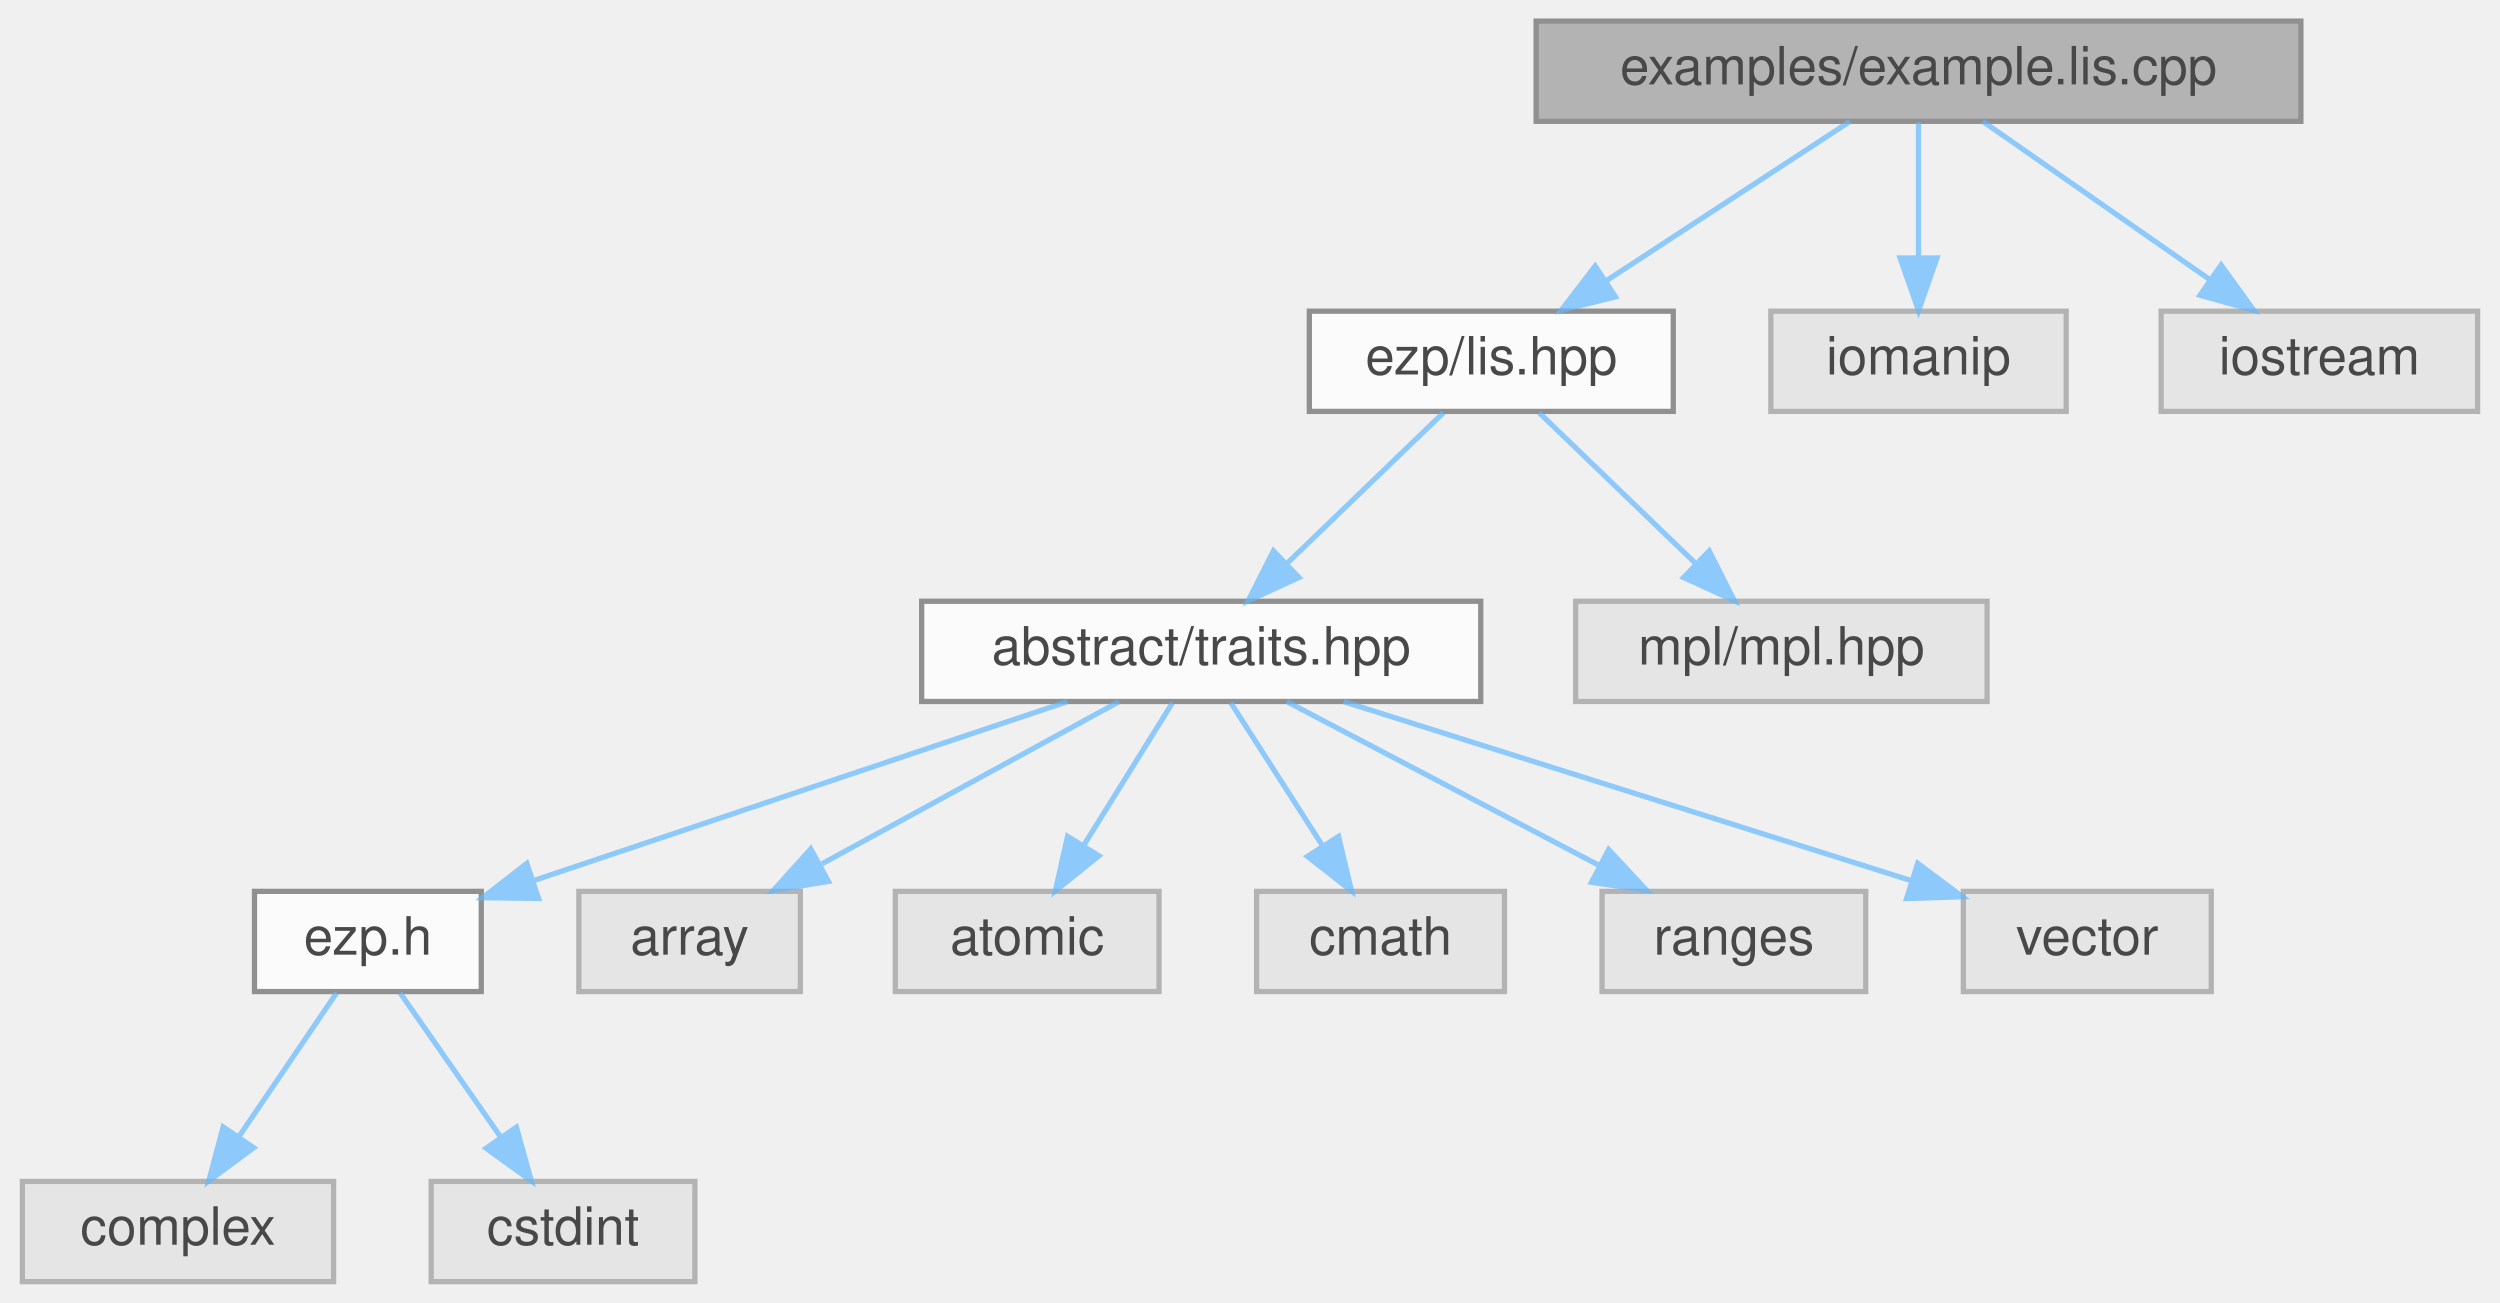
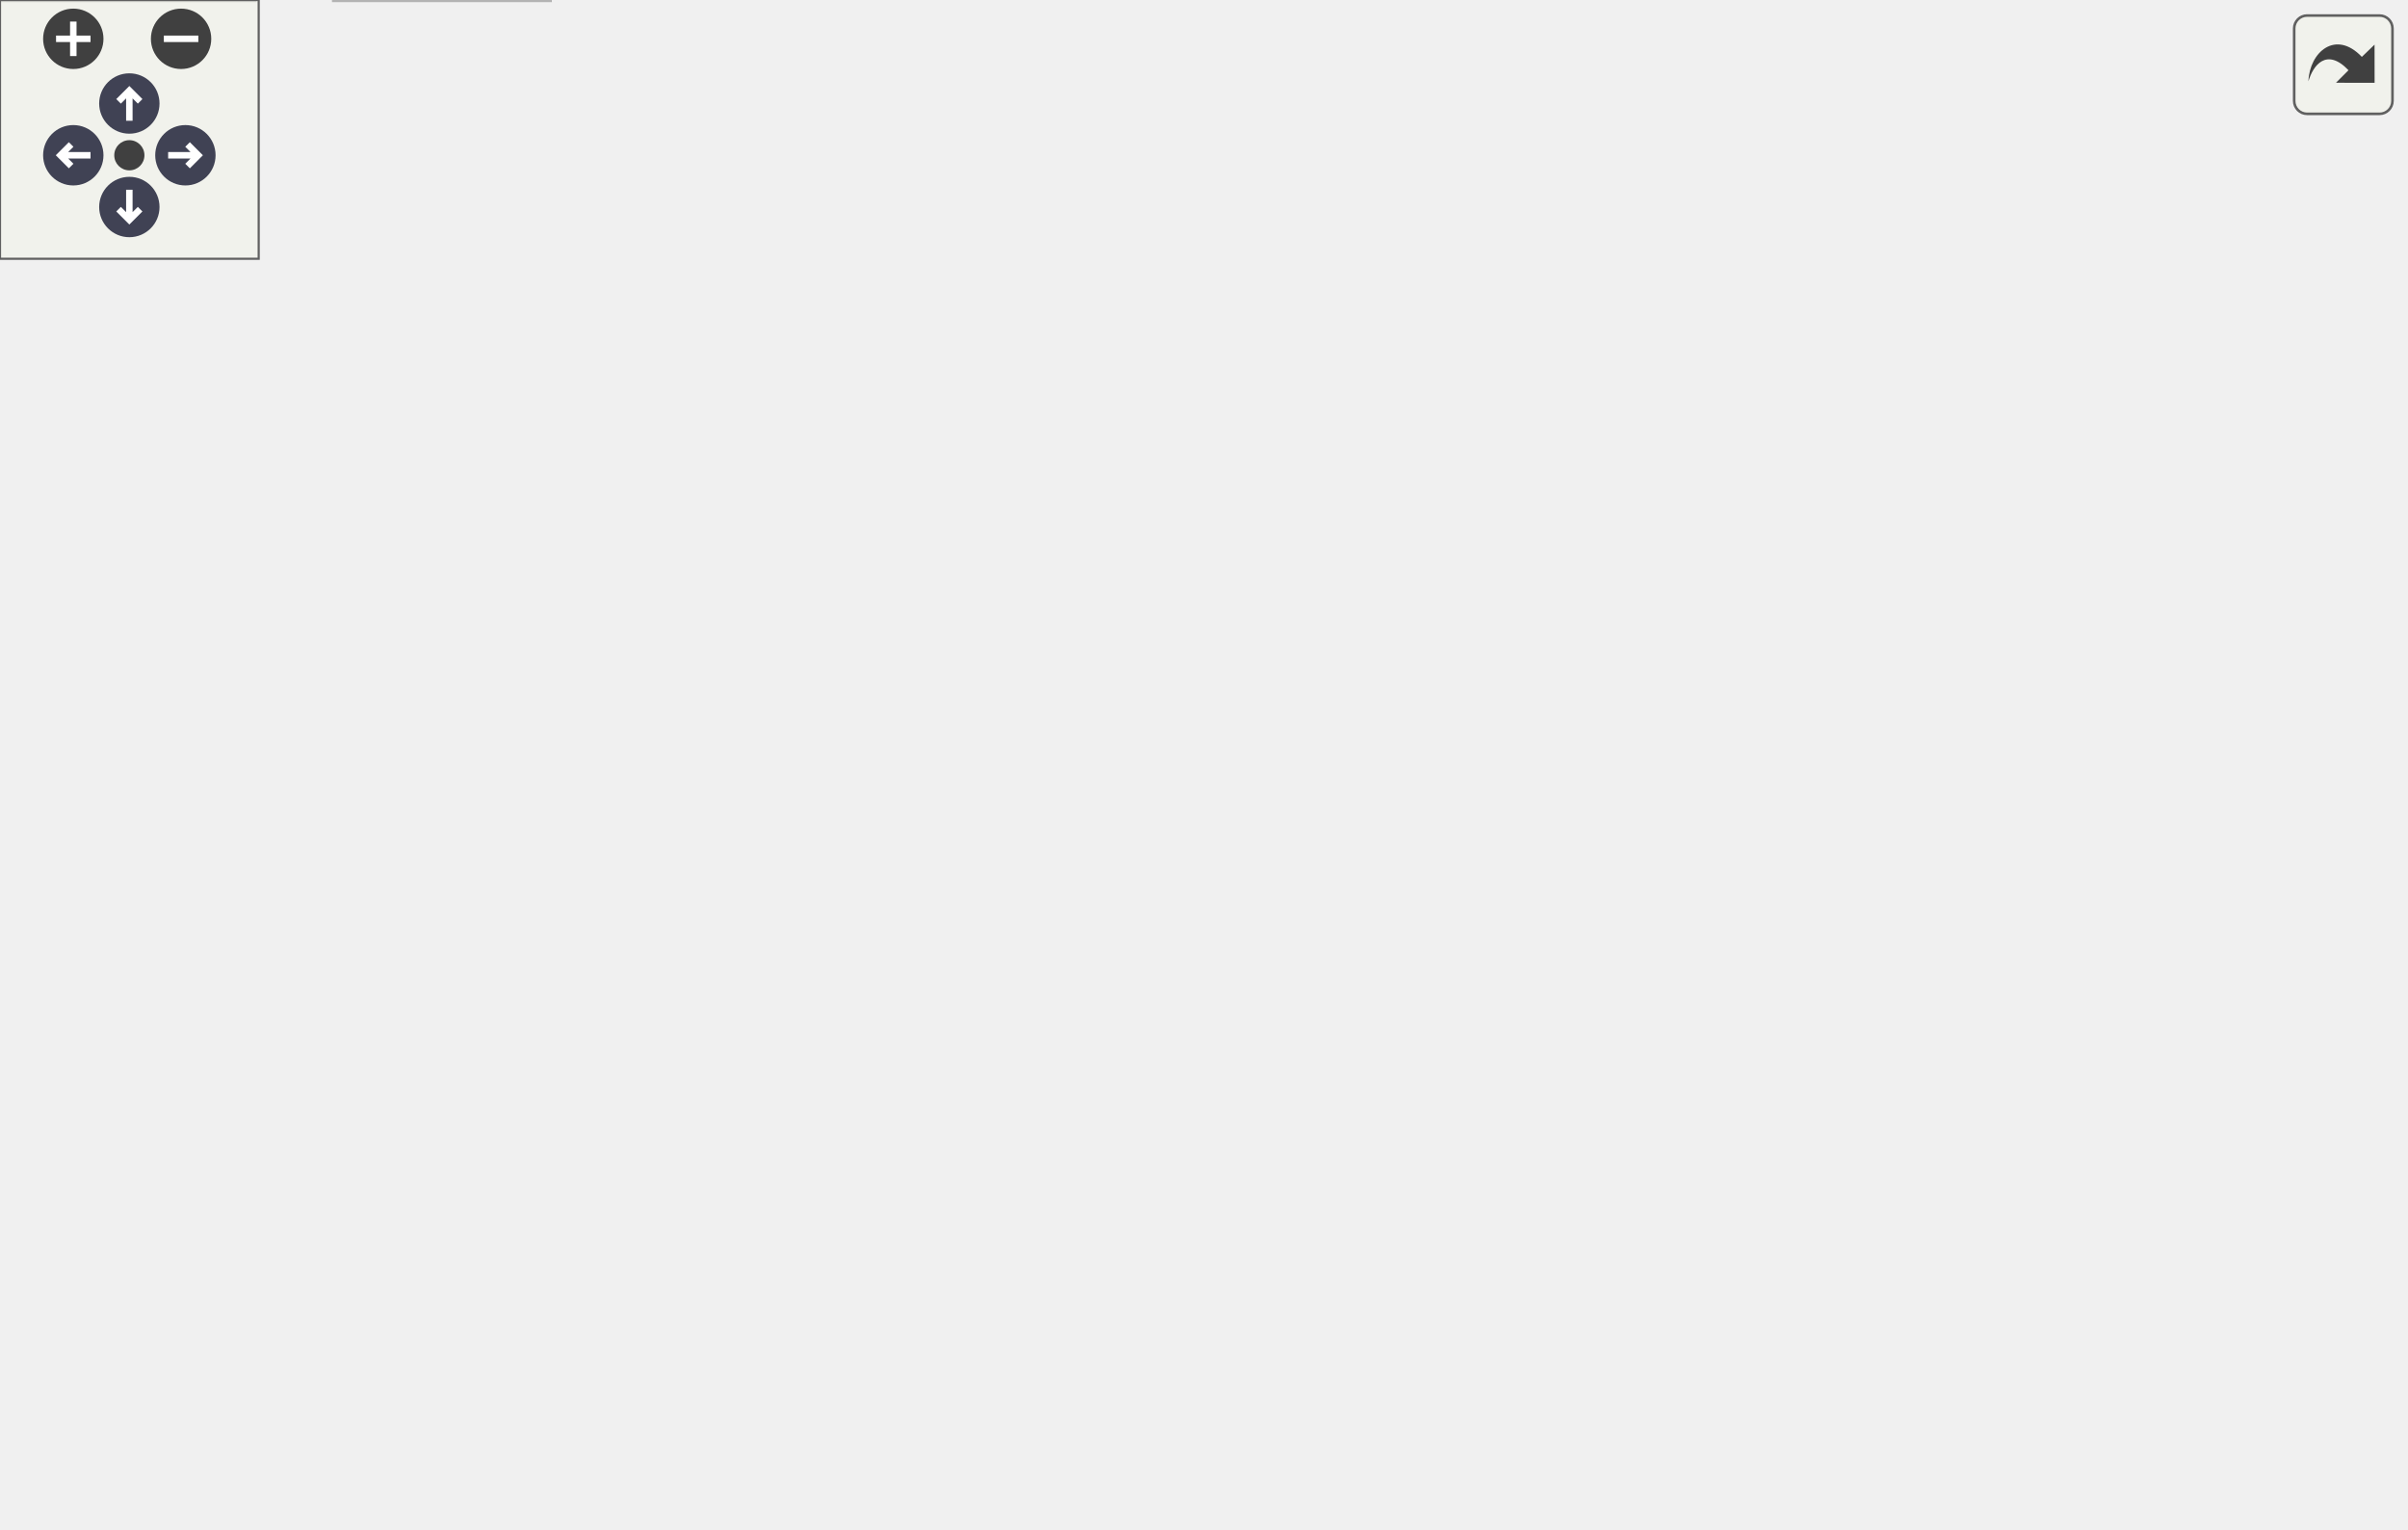
- <svg xmlns="http://www.w3.org/2000/svg" xmlns:xlink="http://www.w3.org/1999/xlink" width="474pt" height="247pt" viewBox="0.00 0.00 473.50 247.00">
-   <svg id="main" version="1.1" xml:space="preserve">
-     <style type="text/css">
+ <svg xmlns="http://www.w3.org/2000/svg" xmlns:xlink="http://www.w3.org/1999/xlink" id="main" version="1.1" xml:space="preserve">
+   <style type="text/css">
.node, .edge {opacity: 0.7;}
.node.selected, .edge.selected {opacity: 1;}
.edge:hover path { stroke: red; }
.edge:hover polygon { stroke: red; fill: red; }
</style>
-     <svg id="graph" class="graph">
-       <g id="graph0" class="graph" transform="scale(1 1) rotate(0) translate(4 243)">
-         <g id="Node000001" class="node">
-           <g id="a_Node000001">
-             <a xlink:title="Example caller to the lis solver.">
-               <polygon fill="#999999" stroke="#666666" points="432,-239 287,-239 287,-220 432,-220 432,-239" />
-               <text text-anchor="middle" x="359.5" y="-227" font-family="Helvetica,sans-Serif" font-size="10.00">examples/example.lis.cpp</text>
-             </a>
-           </g>
-         </g>
-         <g id="Node000002" class="node">
-           <g id="a_Node000002">
-             <a xlink:href="../../dd/dd1/lis_8hpp.html" target="_top" xlink:title=" ">
-               <polygon fill="white" stroke="#666666" points="313,-184 244,-184 244,-165 313,-165 313,-184" />
-               <text text-anchor="middle" x="278.5" y="-172" font-family="Helvetica,sans-Serif" font-size="10.00">ezp/lis.hpp</text>
-             </a>
-           </g>
-         </g>
-         <g id="edge1_Node000001_Node000002" class="edge">
-           <g id="a_edge1_Node000001_Node000002">
-             <a xlink:title=" ">
-               <path fill="none" stroke="#63b8ff" d="M346.49,-219.98C334.04,-211.84 315.04,-199.41 300.29,-189.76" />
-               <polygon fill="#63b8ff" stroke="#63b8ff" points="302.04,-186.72 291.75,-184.17 298.2,-192.57 302.04,-186.72" />
-             </a>
-           </g>
-         </g>
-         <g id="Node000013" class="node">
-           <g id="a_Node000013">
-             <a xlink:title=" ">
-               <polygon fill="#e0e0e0" stroke="#999999" points="387.5,-184 331.5,-184 331.5,-165 387.5,-165 387.5,-184" />
-               <text text-anchor="middle" x="359.5" y="-172" font-family="Helvetica,sans-Serif" font-size="10.00">iomanip</text>
-             </a>
-           </g>
-         </g>
-         <g id="edge12_Node000001_Node000013" class="edge">
-           <g id="a_edge12_Node000001_Node000013">
-             <a xlink:title=" ">
-               <path fill="none" stroke="#63b8ff" d="M359.5,-219.75C359.5,-212.8 359.5,-202.85 359.5,-194.13" />
-               <polygon fill="#63b8ff" stroke="#63b8ff" points="363,-194.09 359.5,-184.09 356,-194.09 363,-194.09" />
-             </a>
-           </g>
-         </g>
-         <g id="Node000014" class="node">
-           <g id="a_Node000014">
-             <a xlink:title=" ">
-               <polygon fill="#e0e0e0" stroke="#999999" points="465.5,-184 405.5,-184 405.5,-165 465.5,-165 465.5,-184" />
-               <text text-anchor="middle" x="435.5" y="-172" font-family="Helvetica,sans-Serif" font-size="10.00">iostream</text>
-             </a>
-           </g>
-         </g>
-         <g id="edge13_Node000001_Node000014" class="edge">
-           <g id="a_edge13_Node000001_Node000014">
-             <a xlink:title=" ">
-               <path fill="none" stroke="#63b8ff" d="M371.71,-219.98C383.28,-211.92 400.88,-199.65 414.66,-190.03" />
-               <polygon fill="#63b8ff" stroke="#63b8ff" points="416.87,-192.76 423.07,-184.17 412.86,-187.02 416.87,-192.76" />
-             </a>
-           </g>
-         </g>
-         <g id="Node000003" class="node">
-           <g id="a_Node000003">
-             <a xlink:href="../../df/d73/traits_8hpp_source.html" target="_top" xlink:title=" ">
-               <polygon fill="white" stroke="#666666" points="276.5,-129 170.5,-129 170.5,-110 276.5,-110 276.5,-129" />
-               <text text-anchor="middle" x="223.5" y="-117" font-family="Helvetica,sans-Serif" font-size="10.00">abstract/traits.hpp</text>
-             </a>
-           </g>
-         </g>
-         <g id="edge2_Node000002_Node000003" class="edge">
-           <g id="a_edge2_Node000002_Node000003">
-             <a xlink:title=" ">
-               <path fill="none" stroke="#63b8ff" d="M269.42,-164.75C261.41,-157.03 249.54,-145.6 239.88,-136.28" />
-               <polygon fill="#63b8ff" stroke="#63b8ff" points="242.04,-133.51 232.41,-129.09 237.19,-138.55 242.04,-133.51" />
-             </a>
-           </g>
-         </g>
-         <g id="Node000012" class="node">
-           <g id="a_Node000012">
-             <a xlink:title=" ">
-               <polygon fill="#e0e0e0" stroke="#999999" points="372.5,-129 294.5,-129 294.5,-110 372.5,-110 372.5,-129" />
-               <text text-anchor="middle" x="333.5" y="-117" font-family="Helvetica,sans-Serif" font-size="10.00">mpl/mpl.hpp</text>
-             </a>
-           </g>
-         </g>
-         <g id="edge11_Node000002_Node000012" class="edge">
-           <g id="a_edge11_Node000002_Node000012">
-             <a xlink:title=" ">
-               <path fill="none" stroke="#63b8ff" d="M287.58,-164.75C295.59,-157.03 307.46,-145.6 317.12,-136.28" />
-               <polygon fill="#63b8ff" stroke="#63b8ff" points="319.81,-138.55 324.59,-129.09 314.96,-133.51 319.81,-138.55" />
-             </a>
-           </g>
-         </g>
-         <g id="Node000004" class="node">
-           <g id="a_Node000004">
-             <a xlink:href="../../d1/d4c/ezp_8h_source.html" target="_top" xlink:title=" ">
-               <polygon fill="white" stroke="#666666" points="87,-74 44,-74 44,-55 87,-55 87,-74" />
-               <text text-anchor="middle" x="65.5" y="-62" font-family="Helvetica,sans-Serif" font-size="10.00">ezp.h</text>
-             </a>
-           </g>
-         </g>
-         <g id="edge3_Node000003_Node000004" class="edge">
-           <g id="a_edge3_Node000003_Node000004">
-             <a xlink:title=" ">
-               <path fill="none" stroke="#63b8ff" d="M198.11,-109.98C170.65,-100.77 126.81,-86.07 97.12,-76.11" />
-               <polygon fill="#63b8ff" stroke="#63b8ff" points="97.86,-72.66 87.26,-72.8 95.63,-79.3 97.86,-72.66" />
-             </a>
-           </g>
-         </g>
-         <g id="Node000007" class="node">
-           <g id="a_Node000007">
-             <a xlink:title=" ">
-               <polygon fill="#e0e0e0" stroke="#999999" points="147.5,-74 105.5,-74 105.5,-55 147.5,-55 147.5,-74" />
-               <text text-anchor="middle" x="126.5" y="-62" font-family="Helvetica,sans-Serif" font-size="10.00">array</text>
-             </a>
-           </g>
-         </g>
-         <g id="edge6_Node000003_Node000007" class="edge">
-           <g id="a_edge6_Node000003_Node000007">
-             <a xlink:title=" ">
-               <path fill="none" stroke="#63b8ff" d="M207.92,-109.98C192.73,-101.69 169.4,-88.94 151.6,-79.22" />
-               <polygon fill="#63b8ff" stroke="#63b8ff" points="152.82,-75.89 142.37,-74.17 149.47,-82.04 152.82,-75.89" />
-             </a>
-           </g>
-         </g>
-         <g id="Node000008" class="node">
-           <g id="a_Node000008">
-             <a xlink:title=" ">
-               <polygon fill="#e0e0e0" stroke="#999999" points="215.5,-74 165.5,-74 165.5,-55 215.5,-55 215.5,-74" />
-               <text text-anchor="middle" x="190.5" y="-62" font-family="Helvetica,sans-Serif" font-size="10.00">atomic</text>
-             </a>
-           </g>
-         </g>
-         <g id="edge7_Node000003_Node000008" class="edge">
-           <g id="a_edge7_Node000003_Node000008">
-             <a xlink:title=" ">
-               <path fill="none" stroke="#63b8ff" d="M218.05,-109.75C213.49,-102.42 206.83,-91.73 201.21,-82.7" />
-               <polygon fill="#63b8ff" stroke="#63b8ff" points="204.1,-80.73 195.85,-74.09 198.16,-84.43 204.1,-80.73" />
-             </a>
-           </g>
-         </g>
-         <g id="Node000009" class="node">
-           <g id="a_Node000009">
-             <a xlink:title=" ">
-               <polygon fill="#e0e0e0" stroke="#999999" points="281,-74 234,-74 234,-55 281,-55 281,-74" />
-               <text text-anchor="middle" x="257.5" y="-62" font-family="Helvetica,sans-Serif" font-size="10.00">cmath</text>
-             </a>
-           </g>
-         </g>
-         <g id="edge8_Node000003_Node000009" class="edge">
-           <g id="a_edge8_Node000003_Node000009">
-             <a xlink:title=" ">
-               <path fill="none" stroke="#63b8ff" d="M229.11,-109.75C233.82,-102.42 240.67,-91.73 246.47,-82.7" />
-               <polygon fill="#63b8ff" stroke="#63b8ff" points="249.54,-84.4 251.99,-74.09 243.64,-80.62 249.54,-84.4" />
-             </a>
-           </g>
-         </g>
-         <g id="Node000010" class="node">
-           <g id="a_Node000010">
-             <a xlink:title=" ">
-               <polygon fill="#e0e0e0" stroke="#999999" points="349.5,-74 299.5,-74 299.5,-55 349.5,-55 349.5,-74" />
-               <text text-anchor="middle" x="324.5" y="-62" font-family="Helvetica,sans-Serif" font-size="10.00">ranges</text>
-             </a>
-           </g>
-         </g>
-         <g id="edge9_Node000003_Node000010" class="edge">
-           <g id="a_edge9_Node000003_Node000010">
-             <a xlink:title=" ">
-               <path fill="none" stroke="#63b8ff" d="M239.73,-109.98C255.68,-101.61 280.28,-88.7 298.88,-78.95" />
-               <polygon fill="#63b8ff" stroke="#63b8ff" points="300.75,-81.92 307.98,-74.17 297.5,-75.72 300.75,-81.92" />
-             </a>
-           </g>
-         </g>
-         <g id="Node000011" class="node">
-           <g id="a_Node000011">
-             <a xlink:title=" ">
-               <polygon fill="#e0e0e0" stroke="#999999" points="415,-74 368,-74 368,-55 415,-55 415,-74" />
-               <text text-anchor="middle" x="391.5" y="-62" font-family="Helvetica,sans-Serif" font-size="10.00">vector</text>
-             </a>
-           </g>
-         </g>
-         <g id="edge10_Node000003_Node000011" class="edge">
-           <g id="a_edge10_Node000003_Node000011">
-             <a xlink:title=" ">
-               <path fill="none" stroke="#63b8ff" d="M250.49,-109.98C279.79,-100.74 326.59,-85.98 358.16,-76.02" />
-               <polygon fill="#63b8ff" stroke="#63b8ff" points="359.35,-79.31 367.83,-72.97 357.24,-72.64 359.35,-79.31" />
-             </a>
-           </g>
-         </g>
-         <g id="Node000005" class="node">
-           <g id="a_Node000005">
-             <a xlink:title=" ">
-               <polygon fill="#e0e0e0" stroke="#999999" points="59,-19 0,-19 0,0 59,0 59,-19" />
-               <text text-anchor="middle" x="29.5" y="-7" font-family="Helvetica,sans-Serif" font-size="10.00">complex</text>
-             </a>
-           </g>
-         </g>
-         <g id="edge4_Node000004_Node000005" class="edge">
-           <g id="a_edge4_Node000004_Node000005">
-             <a xlink:title=" ">
-               <path fill="none" stroke="#63b8ff" d="M59.56,-54.75C54.52,-47.34 47.16,-36.5 40.99,-27.41" />
-               <polygon fill="#63b8ff" stroke="#63b8ff" points="43.85,-25.39 35.33,-19.09 38.06,-29.33 43.85,-25.39" />
-             </a>
-           </g>
-         </g>
-         <g id="Node000006" class="node">
-           <g id="a_Node000006">
-             <a xlink:title=" ">
-               <polygon fill="#e0e0e0" stroke="#999999" points="127.5,-19 77.5,-19 77.5,0 127.5,0 127.5,-19" />
-               <text text-anchor="middle" x="102.5" y="-7" font-family="Helvetica,sans-Serif" font-size="10.00">cstdint</text>
-             </a>
-           </g>
-         </g>
-         <g id="edge5_Node000004_Node000006" class="edge">
-           <g id="a_edge5_Node000004_Node000006">
-             <a xlink:title=" ">
-               <path fill="none" stroke="#63b8ff" d="M71.61,-54.75C76.78,-47.34 84.35,-36.5 90.69,-27.41" />
-               <polygon fill="#63b8ff" stroke="#63b8ff" points="93.65,-29.29 96.5,-19.09 87.91,-25.29 93.65,-29.29" />
-             </a>
-           </g>
-         </g>
-       </g>
-     </svg>
+   <defs>
+     <circle id="rim" cx="0" cy="0" r="7" />
+     <circle id="rim2" cx="0" cy="0" r="3.5" />
+     <g id="zoomPlus">
+       <use xlink:href="#rim" fill="#404040">
+         <set attributeName="fill" to="#808080" begin="zoomplus.mouseover" end="zoomplus.mouseout" />
+       </use>
+       <path d="M-4,0h8M0,-4v8" fill="none" stroke="white" stroke-width="1.5" pointer-events="none" />
+     </g>
+     <g id="zoomMin">
+       <use xlink:href="#rim" fill="#404040">
+         <set attributeName="fill" to="#808080" begin="zoomminus.mouseover" end="zoomminus.mouseout" />
+       </use>
+       <path d="M-4,0h8" fill="none" stroke="white" stroke-width="1.5" pointer-events="none" />
+     </g>
+     <g id="arrowUp" transform="translate(30 24)">
+       <use xlink:href="#rim" />
+       <path pointer-events="none" fill="none" stroke="white" stroke-width="1.5" d="M0,-3.0v7 M-2.5,-0.5L0,-3.0L2.5,-0.5" />
+     </g>
+     <g id="arrowRight" transform="rotate(90) translate(36 -43)">
+       <use xlink:href="#rim" />
+       <path pointer-events="none" fill="none" stroke="white" stroke-width="1.5" d="M0,-3.0v7 M-2.5,-0.5L0,-3.0L2.5,-0.5" />
+     </g>
+     <g id="arrowDown" transform="rotate(180) translate(-30 -48)">
+       <use xlink:href="#rim" />
+       <path pointer-events="none" fill="none" stroke="white" stroke-width="1.5" d="M0,-3.0v7 M-2.5,-0.5L0,-3.0L2.5,-0.5" />
+     </g>
+     <g id="arrowLeft" transform="rotate(270) translate(-36 17)">
+       <use xlink:href="#rim" />
+       <path pointer-events="none" fill="none" stroke="white" stroke-width="1.5" d="M0,-3.0v7 M-2.5,-0.5L0,-3.0L2.5,-0.5" />
+     </g>
+     <g id="resetDef">
+       <use xlink:href="#rim2" fill="#404040">
+         <set attributeName="fill" to="#808080" begin="reset.mouseover" end="reset.mouseout" />
+       </use>
+     </g>
+   </defs>
+   <svg id="graph" class="graph">
+     <g id="viewport">
+       <g id="Node000001" class="node">
+         <g id="a_Node000001">
+           <a xlink:title="Example caller to the lis solver.">
+             <polygon fill="#999999" stroke="#666666" points="524,-294 379,-294 379,-275 524,-275 524,-294" />
+             <text text-anchor="middle" x="451.5" y="-282" font-family="Helvetica,sans-Serif" font-size="10.00">examples/example.lis.cpp</text>
+           </a>
+         </g>
+       </g>
+       <g id="Node000002" class="node">
+         <g id="a_Node000002">
+           <a xlink:href="../../dd/dd1/lis_8hpp.html" target="_top" xlink:title=" ">
+             <polygon fill="white" stroke="#666666" points="405,-239 336,-239 336,-220 405,-220 405,-239" />
+             <text text-anchor="middle" x="370.5" y="-227" font-family="Helvetica,sans-Serif" font-size="10.00">ezp/lis.hpp</text>
+           </a>
+         </g>
+       </g>
+       <g id="edge1_Node000001_Node000002" class="edge">
+         <g id="a_edge1_Node000001_Node000002">
+           <a xlink:title=" ">
+             <path fill="none" stroke="#63b8ff" d="M438.49,-274.98C426.04,-266.84 407.04,-254.41 392.29,-244.76" />
+             <polygon fill="#63b8ff" stroke="#63b8ff" points="394.04,-241.72 383.75,-239.17 390.2,-247.57 394.04,-241.72" />
+           </a>
+         </g>
+       </g>
+       <g id="Node000016" class="node">
+         <g id="a_Node000016">
+           <a xlink:title=" ">
+             <polygon fill="#e0e0e0" stroke="#999999" points="479.5,-239 423.5,-239 423.5,-220 479.5,-220 479.5,-239" />
+             <text text-anchor="middle" x="451.5" y="-227" font-family="Helvetica,sans-Serif" font-size="10.00">iomanip</text>
+           </a>
+         </g>
+       </g>
+       <g id="edge15_Node000001_Node000016" class="edge">
+         <g id="a_edge15_Node000001_Node000016">
+           <a xlink:title=" ">
+             <path fill="none" stroke="#63b8ff" d="M451.5,-274.75C451.5,-267.8 451.5,-257.85 451.5,-249.13" />
+             <polygon fill="#63b8ff" stroke="#63b8ff" points="455,-249.09 451.5,-239.09 448,-249.09 455,-249.09" />
+           </a>
+         </g>
+       </g>
+       <g id="Node000017" class="node">
+         <g id="a_Node000017">
+           <a xlink:title=" ">
+             <polygon fill="#e0e0e0" stroke="#999999" points="557.5,-239 497.5,-239 497.5,-220 557.5,-220 557.5,-239" />
+             <text text-anchor="middle" x="527.5" y="-227" font-family="Helvetica,sans-Serif" font-size="10.00">iostream</text>
+           </a>
+         </g>
+       </g>
+       <g id="edge16_Node000001_Node000017" class="edge">
+         <g id="a_edge16_Node000001_Node000017">
+           <a xlink:title=" ">
+             <path fill="none" stroke="#63b8ff" d="M463.71,-274.98C475.28,-266.92 492.88,-254.65 506.66,-245.03" />
+             <polygon fill="#63b8ff" stroke="#63b8ff" points="508.87,-247.76 515.07,-239.17 504.86,-242.02 508.87,-247.76" />
+           </a>
+         </g>
+       </g>
+       <g id="Node000003" class="node">
+         <g id="a_Node000003">
+           <a xlink:href="../../db/d17/sparse__solver_8hpp_source.html" target="_top" xlink:title=" ">
+             <polygon fill="white" stroke="#666666" points="379,-184 232,-184 232,-165 379,-165 379,-184" />
+             <text text-anchor="middle" x="305.5" y="-172" font-family="Helvetica,sans-Serif" font-size="10.00">abstract/sparse_solver.hpp</text>
+           </a>
+         </g>
+       </g>
+       <g id="edge2_Node000002_Node000003" class="edge">
+         <g id="a_edge2_Node000002_Node000003">
+           <a xlink:title=" ">
+             <path fill="none" stroke="#63b8ff" d="M360.06,-219.98C350.35,-212.07 335.68,-200.11 324,-190.58" />
+             <polygon fill="#63b8ff" stroke="#63b8ff" points="326.1,-187.78 316.13,-184.17 321.67,-193.2 326.1,-187.78" />
+           </a>
+         </g>
+       </g>
+       <g id="Node000015" class="node">
+         <g id="a_Node000015">
+           <a xlink:title=" ">
+             <polygon fill="#e0e0e0" stroke="#999999" points="475.5,-184 397.5,-184 397.5,-165 475.5,-165 475.5,-184" />
+             <text text-anchor="middle" x="436.5" y="-172" font-family="Helvetica,sans-Serif" font-size="10.00">mpl/mpl.hpp</text>
+           </a>
+         </g>
+       </g>
+       <g id="edge14_Node000002_Node000015" class="edge">
+         <g id="a_edge14_Node000002_Node000015">
+           <a xlink:title=" ">
+             <path fill="none" stroke="#63b8ff" d="M381.1,-219.98C390.96,-212.07 405.85,-200.11 417.72,-190.58" />
+             <polygon fill="#63b8ff" stroke="#63b8ff" points="420.1,-193.16 425.7,-184.17 415.71,-187.7 420.1,-193.16" />
+           </a>
+         </g>
+       </g>
+       <g id="Node000004" class="node">
+         <g id="a_Node000004">
+           <a xlink:href="../../df/d73/traits_8hpp_source.html" target="_top" xlink:title=" ">
+             <polygon fill="white" stroke="#666666" points="255,-129 192,-129 192,-110 255,-110 255,-129" />
+             <text text-anchor="middle" x="223.5" y="-117" font-family="Helvetica,sans-Serif" font-size="10.00">traits.hpp</text>
+           </a>
+         </g>
+       </g>
+       <g id="edge3_Node000003_Node000004" class="edge">
+         <g id="a_edge3_Node000003_Node000004">
+           <a xlink:title=" ">
+             <path fill="none" stroke="#63b8ff" d="M292.33,-164.98C279.73,-156.84 260.5,-144.41 245.56,-134.76" />
+             <polygon fill="#63b8ff" stroke="#63b8ff" points="247.21,-131.66 236.91,-129.17 243.41,-137.54 247.21,-131.66" />
+           </a>
+         </g>
+       </g>
+       <g id="Node000013" class="node">
+         <g id="a_Node000013">
+           <a xlink:title=" ">
+             <polygon fill="#e0e0e0" stroke="#999999" points="337.5,-129 273.5,-129 273.5,-110 337.5,-110 337.5,-129" />
+             <text text-anchor="middle" x="305.5" y="-117" font-family="Helvetica,sans-Serif" font-size="10.00">algorithm</text>
+           </a>
+         </g>
+       </g>
+       <g id="edge12_Node000003_Node000013" class="edge">
+         <g id="a_edge12_Node000003_Node000013">
+           <a xlink:title=" ">
+             <path fill="none" stroke="#63b8ff" d="M305.5,-164.75C305.5,-157.8 305.5,-147.85 305.5,-139.13" />
+             <polygon fill="#63b8ff" stroke="#63b8ff" points="309,-139.09 305.5,-129.09 302,-139.09 309,-139.09" />
+           </a>
+         </g>
+       </g>
+       <g id="Node000014" class="node">
+         <g id="a_Node000014">
+           <a xlink:title=" ">
+             <polygon fill="#e0e0e0" stroke="#999999" points="411.5,-129 355.5,-129 355.5,-110 411.5,-110 411.5,-129" />
+             <text text-anchor="middle" x="383.5" y="-117" font-family="Helvetica,sans-Serif" font-size="10.00">numeric</text>
+           </a>
+         </g>
+       </g>
+       <g id="edge13_Node000003_Node000014" class="edge">
+         <g id="a_edge13_Node000003_Node000014">
+           <a xlink:title=" ">
+             <path fill="none" stroke="#63b8ff" d="M318.03,-164.98C329.9,-156.92 347.96,-144.65 362.11,-135.03" />
+             <polygon fill="#63b8ff" stroke="#63b8ff" points="364.44,-137.69 370.74,-129.17 360.5,-131.9 364.44,-137.69" />
+           </a>
+         </g>
+       </g>
+       <g id="Node000005" class="node">
+         <g id="a_Node000005">
+           <a xlink:href="../../d1/d4c/ezp_8h_source.html" target="_top" xlink:title=" ">
+             <polygon fill="white" stroke="#666666" points="87,-74 44,-74 44,-55 87,-55 87,-74" />
+             <text text-anchor="middle" x="65.5" y="-62" font-family="Helvetica,sans-Serif" font-size="10.00">ezp.h</text>
+           </a>
+         </g>
+       </g>
+       <g id="edge4_Node000004_Node000005" class="edge">
+         <g id="a_edge4_Node000004_Node000005">
+           <a xlink:title=" ">
+             <path fill="none" stroke="#63b8ff" d="M198.11,-109.98C170.65,-100.77 126.81,-86.07 97.12,-76.11" />
+             <polygon fill="#63b8ff" stroke="#63b8ff" points="97.86,-72.66 87.26,-72.8 95.63,-79.3 97.86,-72.66" />
+           </a>
+         </g>
+       </g>
+       <g id="Node000008" class="node">
+         <g id="a_Node000008">
+           <a xlink:title=" ">
+             <polygon fill="#e0e0e0" stroke="#999999" points="147.5,-74 105.5,-74 105.5,-55 147.5,-55 147.5,-74" />
+             <text text-anchor="middle" x="126.5" y="-62" font-family="Helvetica,sans-Serif" font-size="10.00">array</text>
+           </a>
+         </g>
+       </g>
+       <g id="edge7_Node000004_Node000008" class="edge">
+         <g id="a_edge7_Node000004_Node000008">
+           <a xlink:title=" ">
+             <path fill="none" stroke="#63b8ff" d="M207.92,-109.98C192.73,-101.69 169.4,-88.94 151.6,-79.22" />
+             <polygon fill="#63b8ff" stroke="#63b8ff" points="152.82,-75.89 142.37,-74.17 149.47,-82.04 152.82,-75.89" />
+           </a>
+         </g>
+       </g>
+       <g id="Node000009" class="node">
+         <g id="a_Node000009">
+           <a xlink:title=" ">
+             <polygon fill="#e0e0e0" stroke="#999999" points="215.5,-74 165.5,-74 165.5,-55 215.5,-55 215.5,-74" />
+             <text text-anchor="middle" x="190.5" y="-62" font-family="Helvetica,sans-Serif" font-size="10.00">atomic</text>
+           </a>
+         </g>
+       </g>
+       <g id="edge8_Node000004_Node000009" class="edge">
+         <g id="a_edge8_Node000004_Node000009">
+           <a xlink:title=" ">
+             <path fill="none" stroke="#63b8ff" d="M218.05,-109.75C213.49,-102.42 206.83,-91.73 201.21,-82.7" />
+             <polygon fill="#63b8ff" stroke="#63b8ff" points="204.1,-80.73 195.85,-74.09 198.16,-84.43 204.1,-80.73" />
+           </a>
+         </g>
+       </g>
+       <g id="Node000010" class="node">
+         <g id="a_Node000010">
+           <a xlink:title=" ">
+             <polygon fill="#e0e0e0" stroke="#999999" points="281,-74 234,-74 234,-55 281,-55 281,-74" />
+             <text text-anchor="middle" x="257.5" y="-62" font-family="Helvetica,sans-Serif" font-size="10.00">cmath</text>
+           </a>
+         </g>
+       </g>
+       <g id="edge9_Node000004_Node000010" class="edge">
+         <g id="a_edge9_Node000004_Node000010">
+           <a xlink:title=" ">
+             <path fill="none" stroke="#63b8ff" d="M229.11,-109.75C233.82,-102.42 240.67,-91.73 246.47,-82.7" />
+             <polygon fill="#63b8ff" stroke="#63b8ff" points="249.54,-84.4 251.99,-74.09 243.64,-80.62 249.54,-84.4" />
+           </a>
+         </g>
+       </g>
+       <g id="Node000011" class="node">
+         <g id="a_Node000011">
+           <a xlink:title=" ">
+             <polygon fill="#e0e0e0" stroke="#999999" points="349.5,-74 299.5,-74 299.5,-55 349.5,-55 349.5,-74" />
+             <text text-anchor="middle" x="324.5" y="-62" font-family="Helvetica,sans-Serif" font-size="10.00">ranges</text>
+           </a>
+         </g>
+       </g>
+       <g id="edge10_Node000004_Node000011" class="edge">
+         <g id="a_edge10_Node000004_Node000011">
+           <a xlink:title=" ">
+             <path fill="none" stroke="#63b8ff" d="M239.73,-109.98C255.68,-101.61 280.28,-88.7 298.88,-78.95" />
+             <polygon fill="#63b8ff" stroke="#63b8ff" points="300.75,-81.92 307.98,-74.17 297.5,-75.72 300.75,-81.92" />
+           </a>
+         </g>
+       </g>
+       <g id="Node000012" class="node">
+         <g id="a_Node000012">
+           <a xlink:title=" ">
+             <polygon fill="#e0e0e0" stroke="#999999" points="415,-74 368,-74 368,-55 415,-55 415,-74" />
+             <text text-anchor="middle" x="391.5" y="-62" font-family="Helvetica,sans-Serif" font-size="10.00">vector</text>
+           </a>
+         </g>
+       </g>
+       <g id="edge11_Node000004_Node000012" class="edge">
+         <g id="a_edge11_Node000004_Node000012">
+           <a xlink:title=" ">
+             <path fill="none" stroke="#63b8ff" d="M250.49,-109.98C279.79,-100.74 326.59,-85.98 358.16,-76.02" />
+             <polygon fill="#63b8ff" stroke="#63b8ff" points="359.35,-79.31 367.83,-72.97 357.24,-72.64 359.35,-79.31" />
+           </a>
+         </g>
+       </g>
+       <g id="Node000006" class="node">
+         <g id="a_Node000006">
+           <a xlink:title=" ">
+             <polygon fill="#e0e0e0" stroke="#999999" points="59,-19 0,-19 0,0 59,0 59,-19" />
+             <text text-anchor="middle" x="29.5" y="-7" font-family="Helvetica,sans-Serif" font-size="10.00">complex</text>
+           </a>
+         </g>
+       </g>
+       <g id="edge5_Node000005_Node000006" class="edge">
+         <g id="a_edge5_Node000005_Node000006">
+           <a xlink:title=" ">
+             <path fill="none" stroke="#63b8ff" d="M59.56,-54.75C54.52,-47.34 47.16,-36.5 40.99,-27.41" />
+             <polygon fill="#63b8ff" stroke="#63b8ff" points="43.85,-25.39 35.33,-19.09 38.06,-29.33 43.85,-25.39" />
+           </a>
+         </g>
+       </g>
+       <g id="Node000007" class="node">
+         <g id="a_Node000007">
+           <a xlink:title=" ">
+             <polygon fill="#e0e0e0" stroke="#999999" points="127.5,-19 77.5,-19 77.5,0 127.5,0 127.5,-19" />
+             <text text-anchor="middle" x="102.5" y="-7" font-family="Helvetica,sans-Serif" font-size="10.00">cstdint</text>
+           </a>
+         </g>
+       </g>
+       <g id="edge6_Node000005_Node000007" class="edge">
+         <g id="a_edge6_Node000005_Node000007">
+           <a xlink:title=" ">
+             <path fill="none" stroke="#63b8ff" d="M71.61,-54.75C76.78,-47.34 84.35,-36.5 90.69,-27.41" />
+             <polygon fill="#63b8ff" stroke="#63b8ff" points="93.65,-29.29 96.5,-19.09 87.91,-25.29 93.65,-29.29" />
+           </a>
+         </g>
+       </g>
+     </g>
+   </svg>
+   <g id="navigator" transform="translate(0 0)" fill="#404254">
+     <rect fill="#f2f5e9" fill-opacity="0.5" stroke="#606060" stroke-width=".5" x="0" y="0" width="60" height="60" />
+     <use id="zoomplus" xlink:href="#zoomPlus" x="17" y="9" />
+     <use id="zoomminus" xlink:href="#zoomMin" x="42" y="9" />
+     <use id="reset" xlink:href="#resetDef" x="30" y="36" />
+     <use id="arrowup" xlink:href="#arrowUp" x="0" y="0" />
+     <use id="arrowright" xlink:href="#arrowRight" x="0" y="0" />
+     <use id="arrowdown" xlink:href="#arrowDown" x="0" y="0" />
+     <use id="arrowleft" xlink:href="#arrowLeft" x="0" y="0" />
+   </g>
+   <svg viewBox="0 0 15 15" width="100%" height="30px" preserveAspectRatio="xMaxYMin meet">
+     <g id="arrow_out" transform="scale(0.3 0.3)">
+       <a xlink:href="example_8lis_8cpp__incl_org.svg" target="_base">
+         <rect id="button" ry="5" rx="5" y="6" x="6" height="38" width="38" fill="#f2f5e9" fill-opacity="0.5" stroke="#606060" stroke-width="1.0" />
+         <path id="arrow" d="M 11.5,31.437 C 11.94,20.098 22.043,11.323 32.159,21.979 L 37.069,17.246 C 37.069,17.246 37.088,32 37.088,32 L 22.16,31.978 C 22.16,31.978 26.998,27.14 26.998,27.14 C 18.529,18.264 13.292,25.23 11.5,31.437 z" style="fill:#404040;" />
+       </a>
+     </g>
  </svg>
  <style type="text/css">

[data-mouse-over-selected='false'] { opacity: 0.7; }
[data-mouse-over-selected='true']  { opacity: 1.0; }

</style>
</svg>
